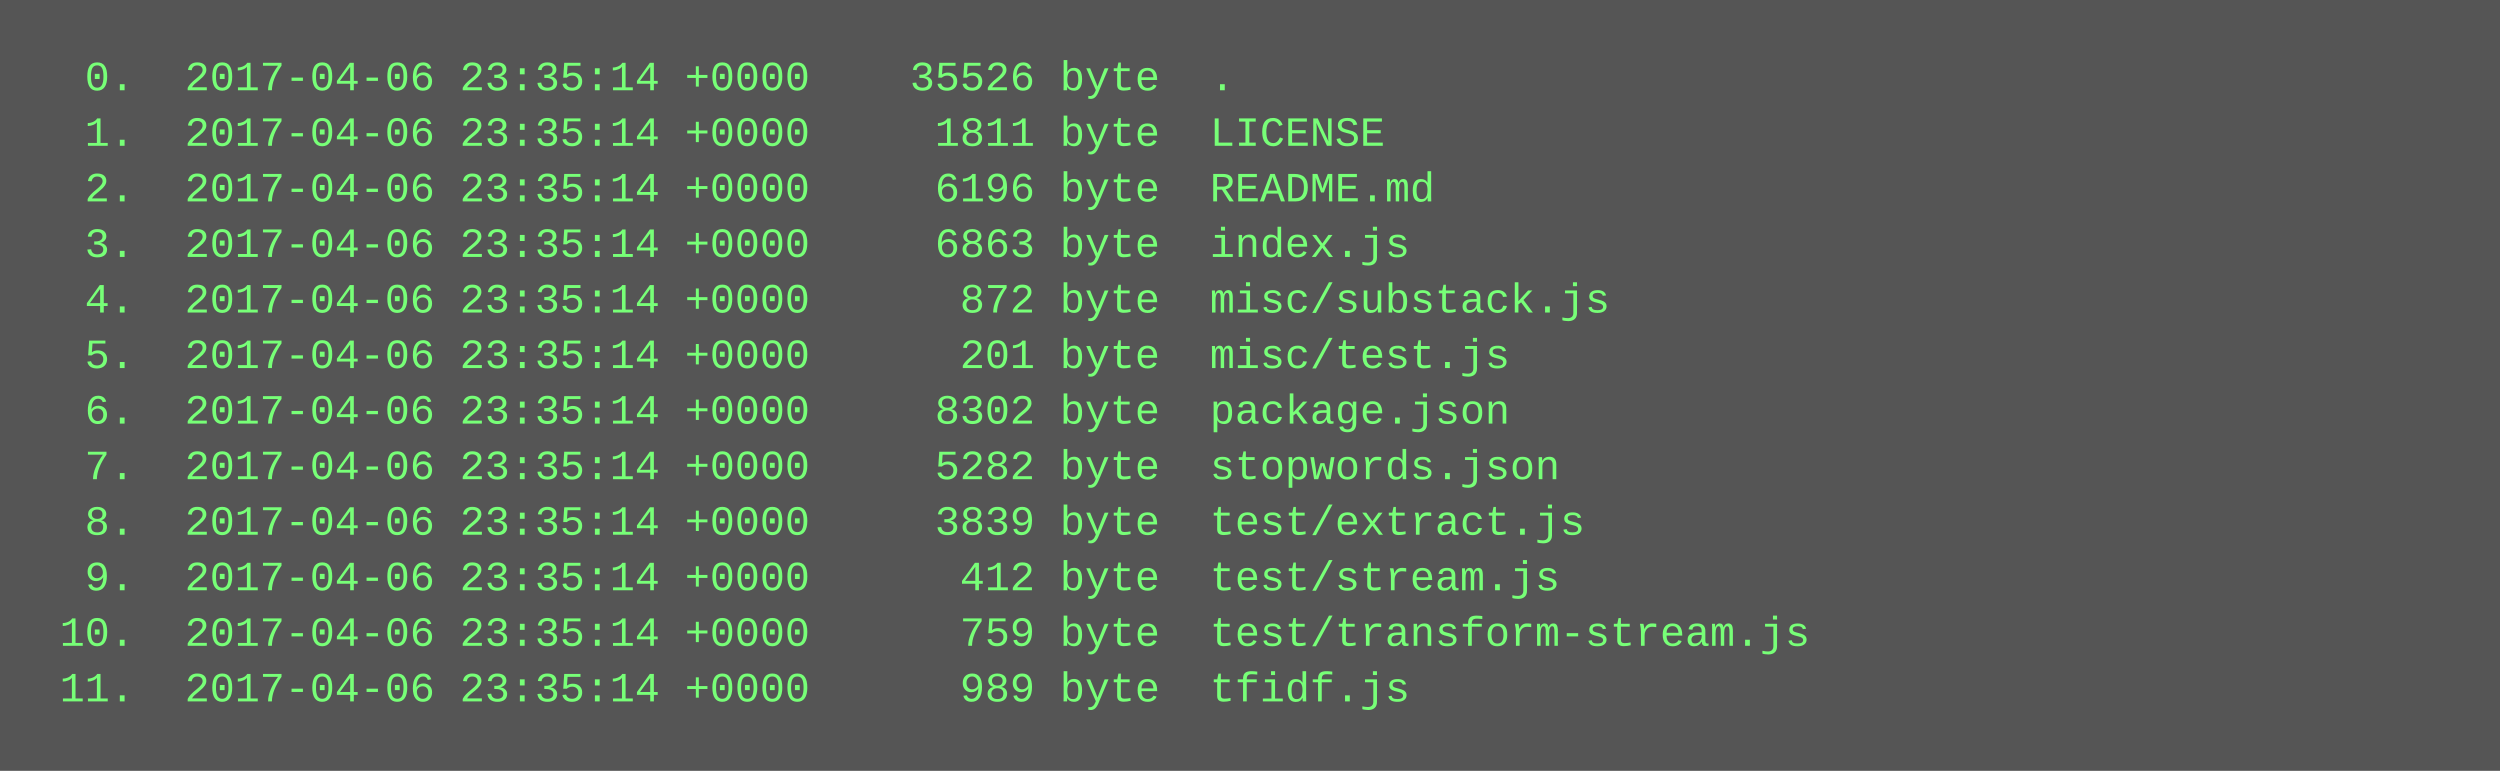
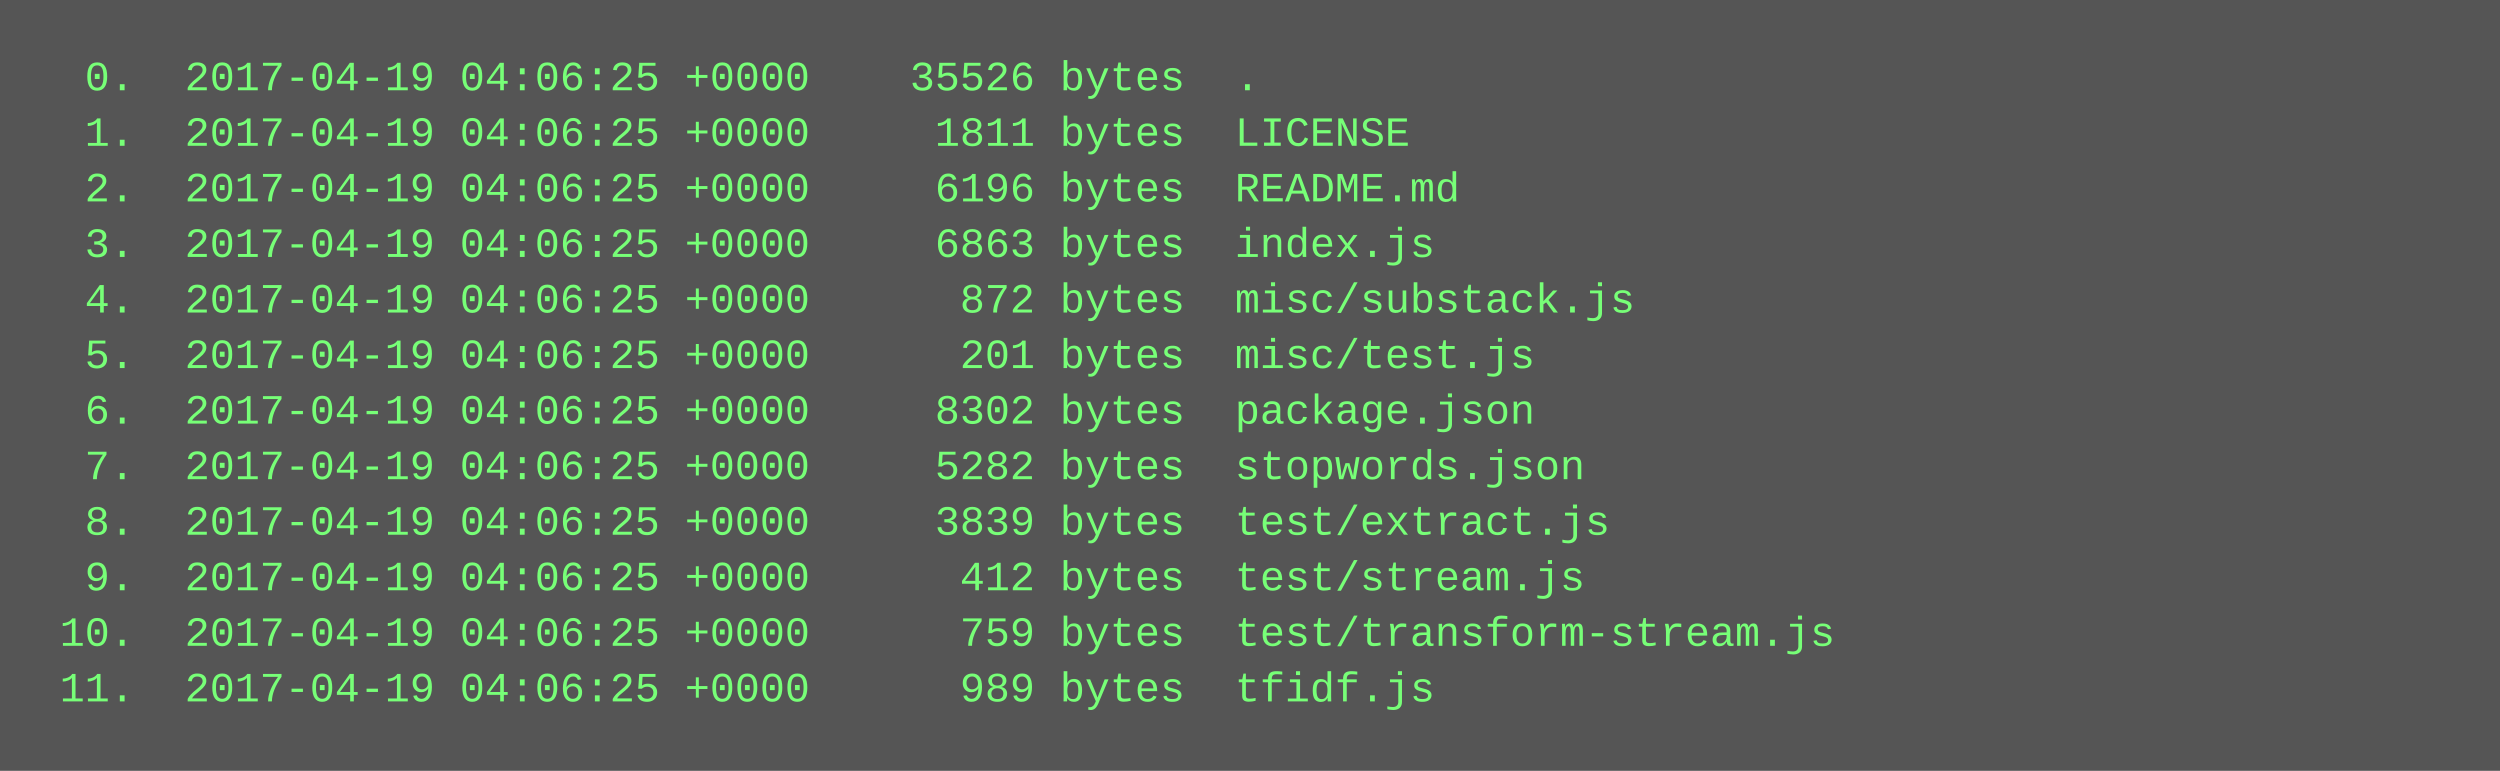
<svg xmlns="http://www.w3.org/2000/svg" height="222" width="720">
  <rect height="222" fill="#555" width="720" />
  <text fill="#7f7" font-family="Courier New" font-size="12" xml:space="preserve">
-     <tspan x="10" y="26">  0.  2017-04-06 23:35:14 +0000    35526 byte  .</tspan>
-     <tspan x="10" y="42">  1.  2017-04-06 23:35:14 +0000     1811 byte  LICENSE</tspan>
-     <tspan x="10" y="58">  2.  2017-04-06 23:35:14 +0000     6196 byte  README.md</tspan>
-     <tspan x="10" y="74">  3.  2017-04-06 23:35:14 +0000     6863 byte  index.js</tspan>
-     <tspan x="10" y="90">  4.  2017-04-06 23:35:14 +0000      872 byte  misc/substack.js</tspan>
-     <tspan x="10" y="106">  5.  2017-04-06 23:35:14 +0000      201 byte  misc/test.js</tspan>
-     <tspan x="10" y="122">  6.  2017-04-06 23:35:14 +0000     8302 byte  package.json</tspan>
-     <tspan x="10" y="138">  7.  2017-04-06 23:35:14 +0000     5282 byte  stopwords.json</tspan>
-     <tspan x="10" y="154">  8.  2017-04-06 23:35:14 +0000     3839 byte  test/extract.js</tspan>
-     <tspan x="10" y="170">  9.  2017-04-06 23:35:14 +0000      412 byte  test/stream.js</tspan>
-     <tspan x="10" y="186"> 10.  2017-04-06 23:35:14 +0000      759 byte  test/transform-stream.js</tspan>
-     <tspan x="10" y="202"> 11.  2017-04-06 23:35:14 +0000      989 byte  tfidf.js</tspan>
+     <tspan x="10" y="26">  0.  2017-04-19 04:06:25 +0000    35526 bytes  .</tspan>
+     <tspan x="10" y="42">  1.  2017-04-19 04:06:25 +0000     1811 bytes  LICENSE</tspan>
+     <tspan x="10" y="58">  2.  2017-04-19 04:06:25 +0000     6196 bytes  README.md</tspan>
+     <tspan x="10" y="74">  3.  2017-04-19 04:06:25 +0000     6863 bytes  index.js</tspan>
+     <tspan x="10" y="90">  4.  2017-04-19 04:06:25 +0000      872 bytes  misc/substack.js</tspan>
+     <tspan x="10" y="106">  5.  2017-04-19 04:06:25 +0000      201 bytes  misc/test.js</tspan>
+     <tspan x="10" y="122">  6.  2017-04-19 04:06:25 +0000     8302 bytes  package.json</tspan>
+     <tspan x="10" y="138">  7.  2017-04-19 04:06:25 +0000     5282 bytes  stopwords.json</tspan>
+     <tspan x="10" y="154">  8.  2017-04-19 04:06:25 +0000     3839 bytes  test/extract.js</tspan>
+     <tspan x="10" y="170">  9.  2017-04-19 04:06:25 +0000      412 bytes  test/stream.js</tspan>
+     <tspan x="10" y="186"> 10.  2017-04-19 04:06:25 +0000      759 bytes  test/transform-stream.js</tspan>
+     <tspan x="10" y="202"> 11.  2017-04-19 04:06:25 +0000      989 bytes  tfidf.js</tspan>
  </text>
</svg>
